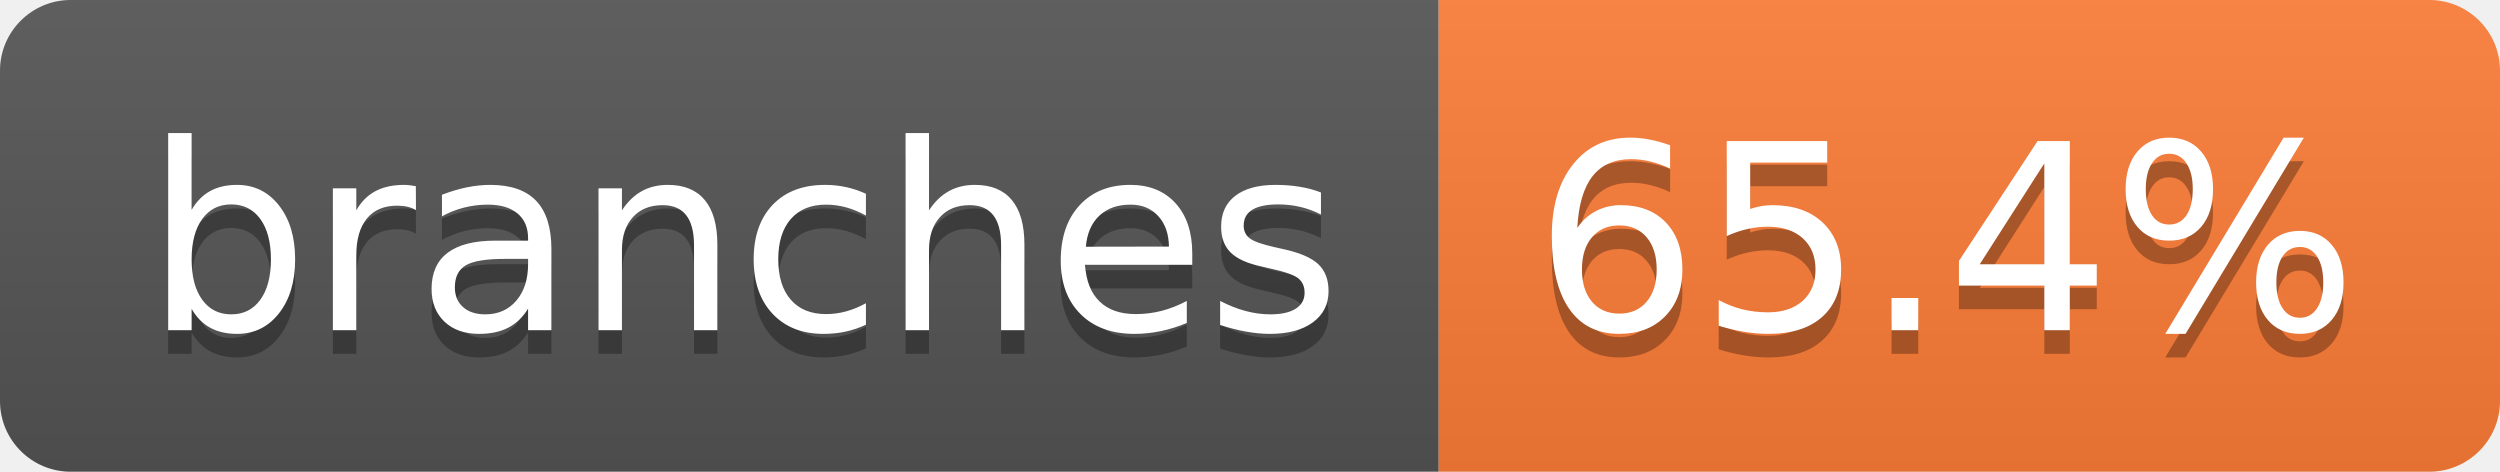
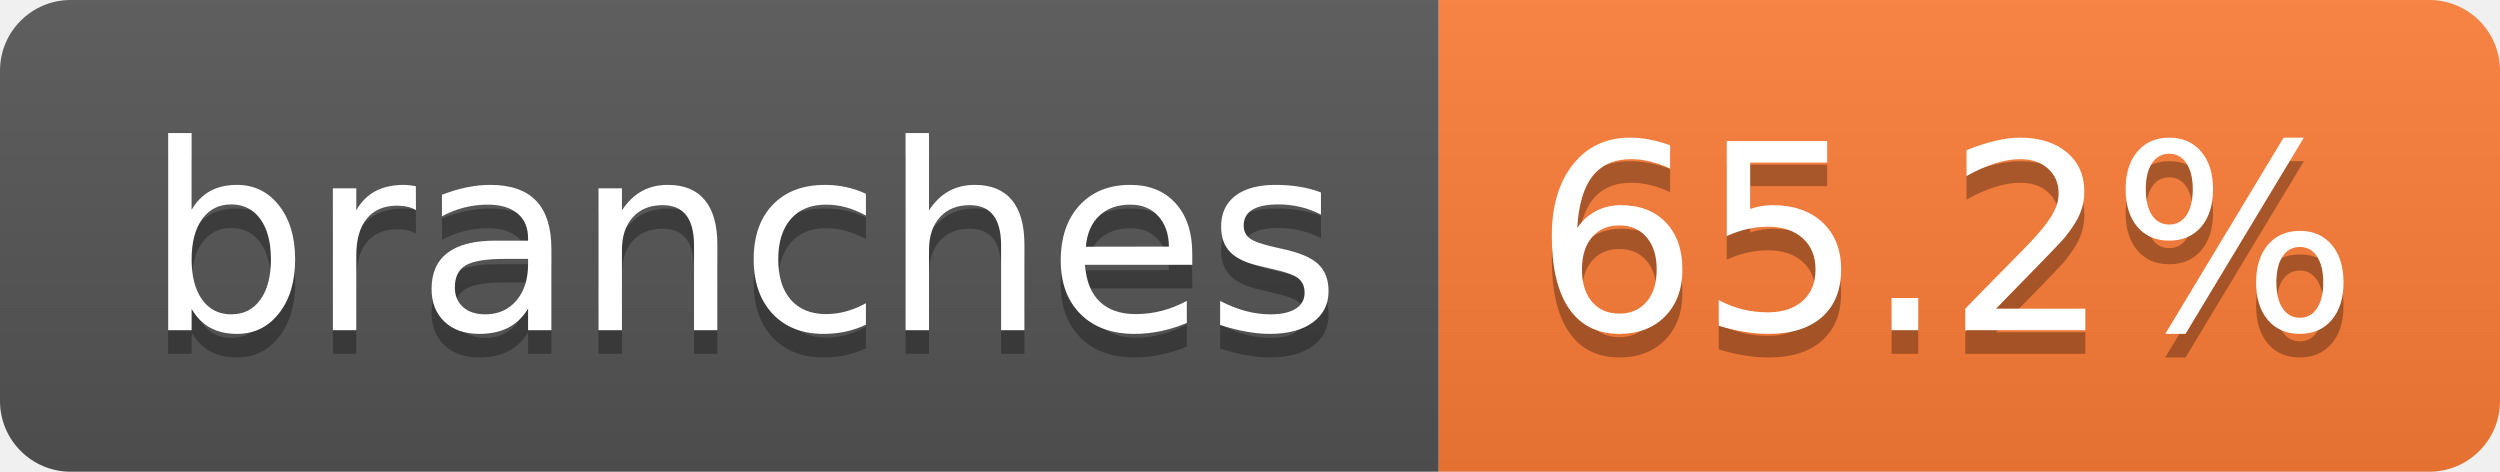
- <svg xmlns="http://www.w3.org/2000/svg" width="106" height="20" role="img" aria-label="branches: 65.4%">
+ <svg xmlns="http://www.w3.org/2000/svg" width="106" height="20" role="img" aria-label="branches: 65.2%">
  <linearGradient id="s" x2="0" y2="100%">
    <stop offset="0" stop-color="#bbb" stop-opacity=".1" />
    <stop offset="1" stop-opacity=".1" />
  </linearGradient>
  <clipPath id="r">
    <rect width="106" height="20" rx="3" fill="#fff" />
  </clipPath>
  <g clip-path="url(#r)">
    <rect width="61" height="20" fill="#555" />
    <rect x="61" width="45" height="20" fill="#fe7d37" />
    <rect width="106" height="20" fill="url(#s)" />
  </g>
  <g fill="#fff" text-anchor="middle" font-family="Verdana,Geneva,DejaVu Sans,sans-serif" text-rendering="geometricPrecision" font-size="110">
    <text aria-hidden="true" x="315" y="150" fill="#010101" fill-opacity=".3" transform="scale(.1)" textLength="507">branches</text>
    <text x="315" y="140" transform="scale(.1)" fill="#fff" textLength="507">branches</text>
-     <text aria-hidden="true" x="825" y="150" fill="#010101" fill-opacity=".3" transform="scale(.1)" textLength="350">65.4%</text>
-     <text x="825" y="140" transform="scale(.1)" fill="#fff" textLength="350">65.4%</text>
+     <text aria-hidden="true" x="825" y="150" fill="#010101" fill-opacity=".3" transform="scale(.1)" textLength="350">65.2%</text>
+     <text x="825" y="140" transform="scale(.1)" fill="#fff" textLength="350">65.2%</text>
  </g>
</svg>
